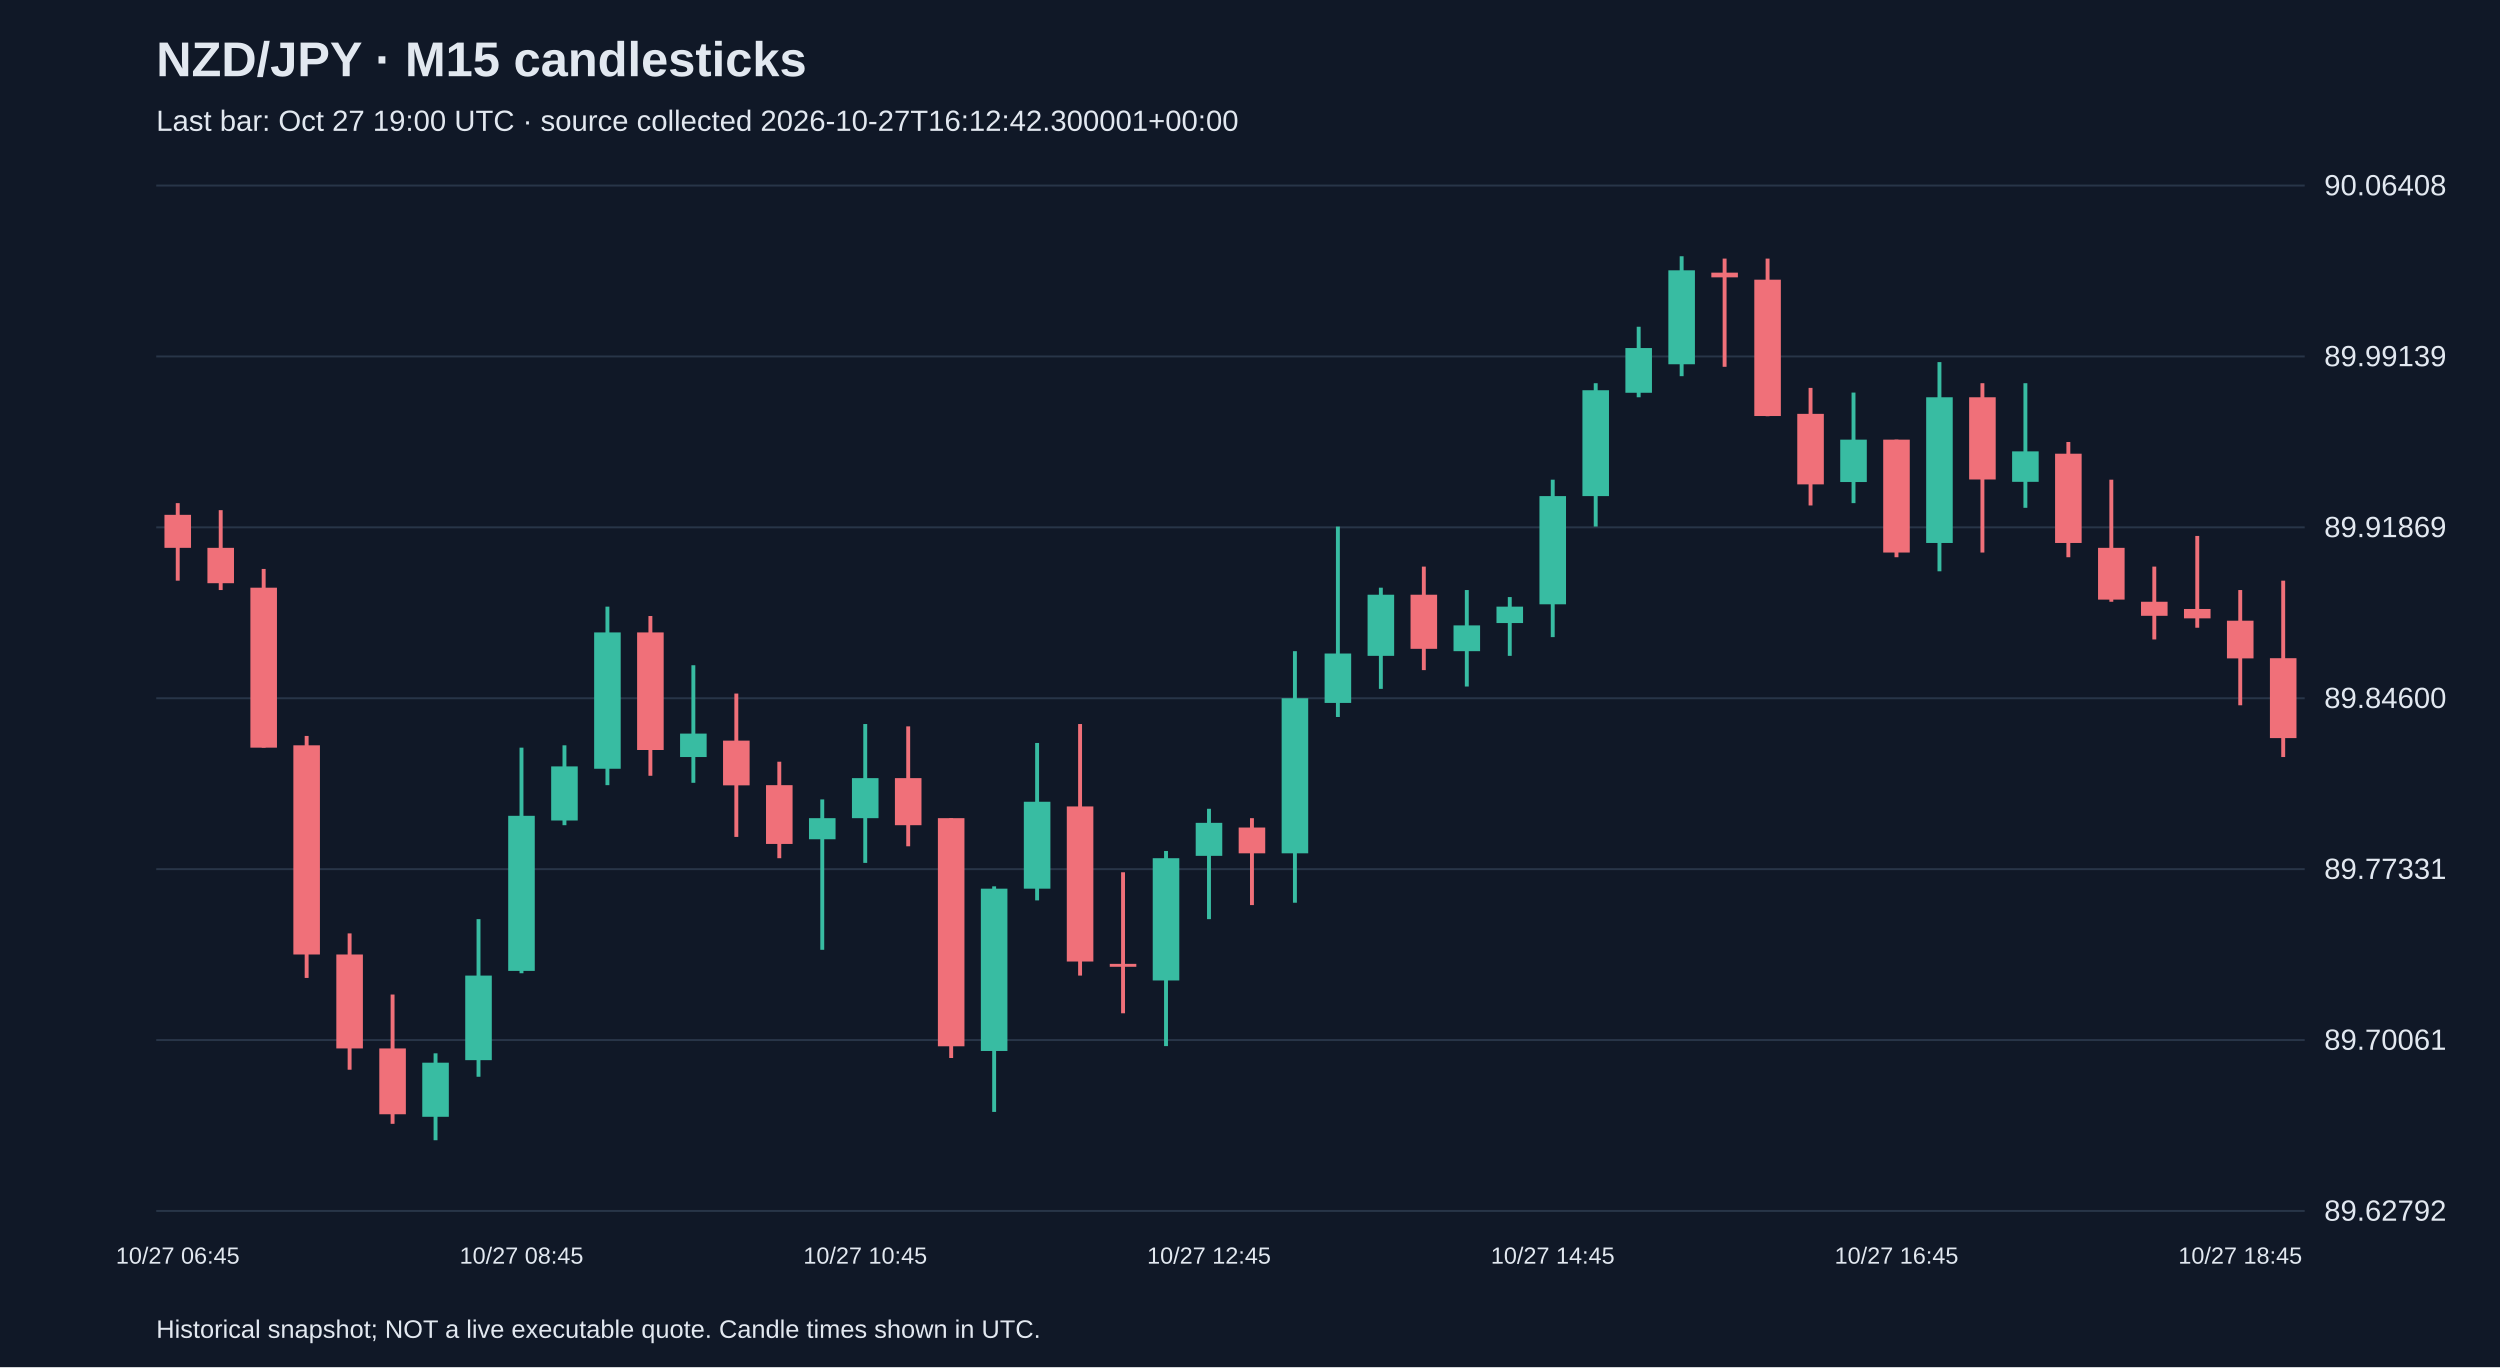
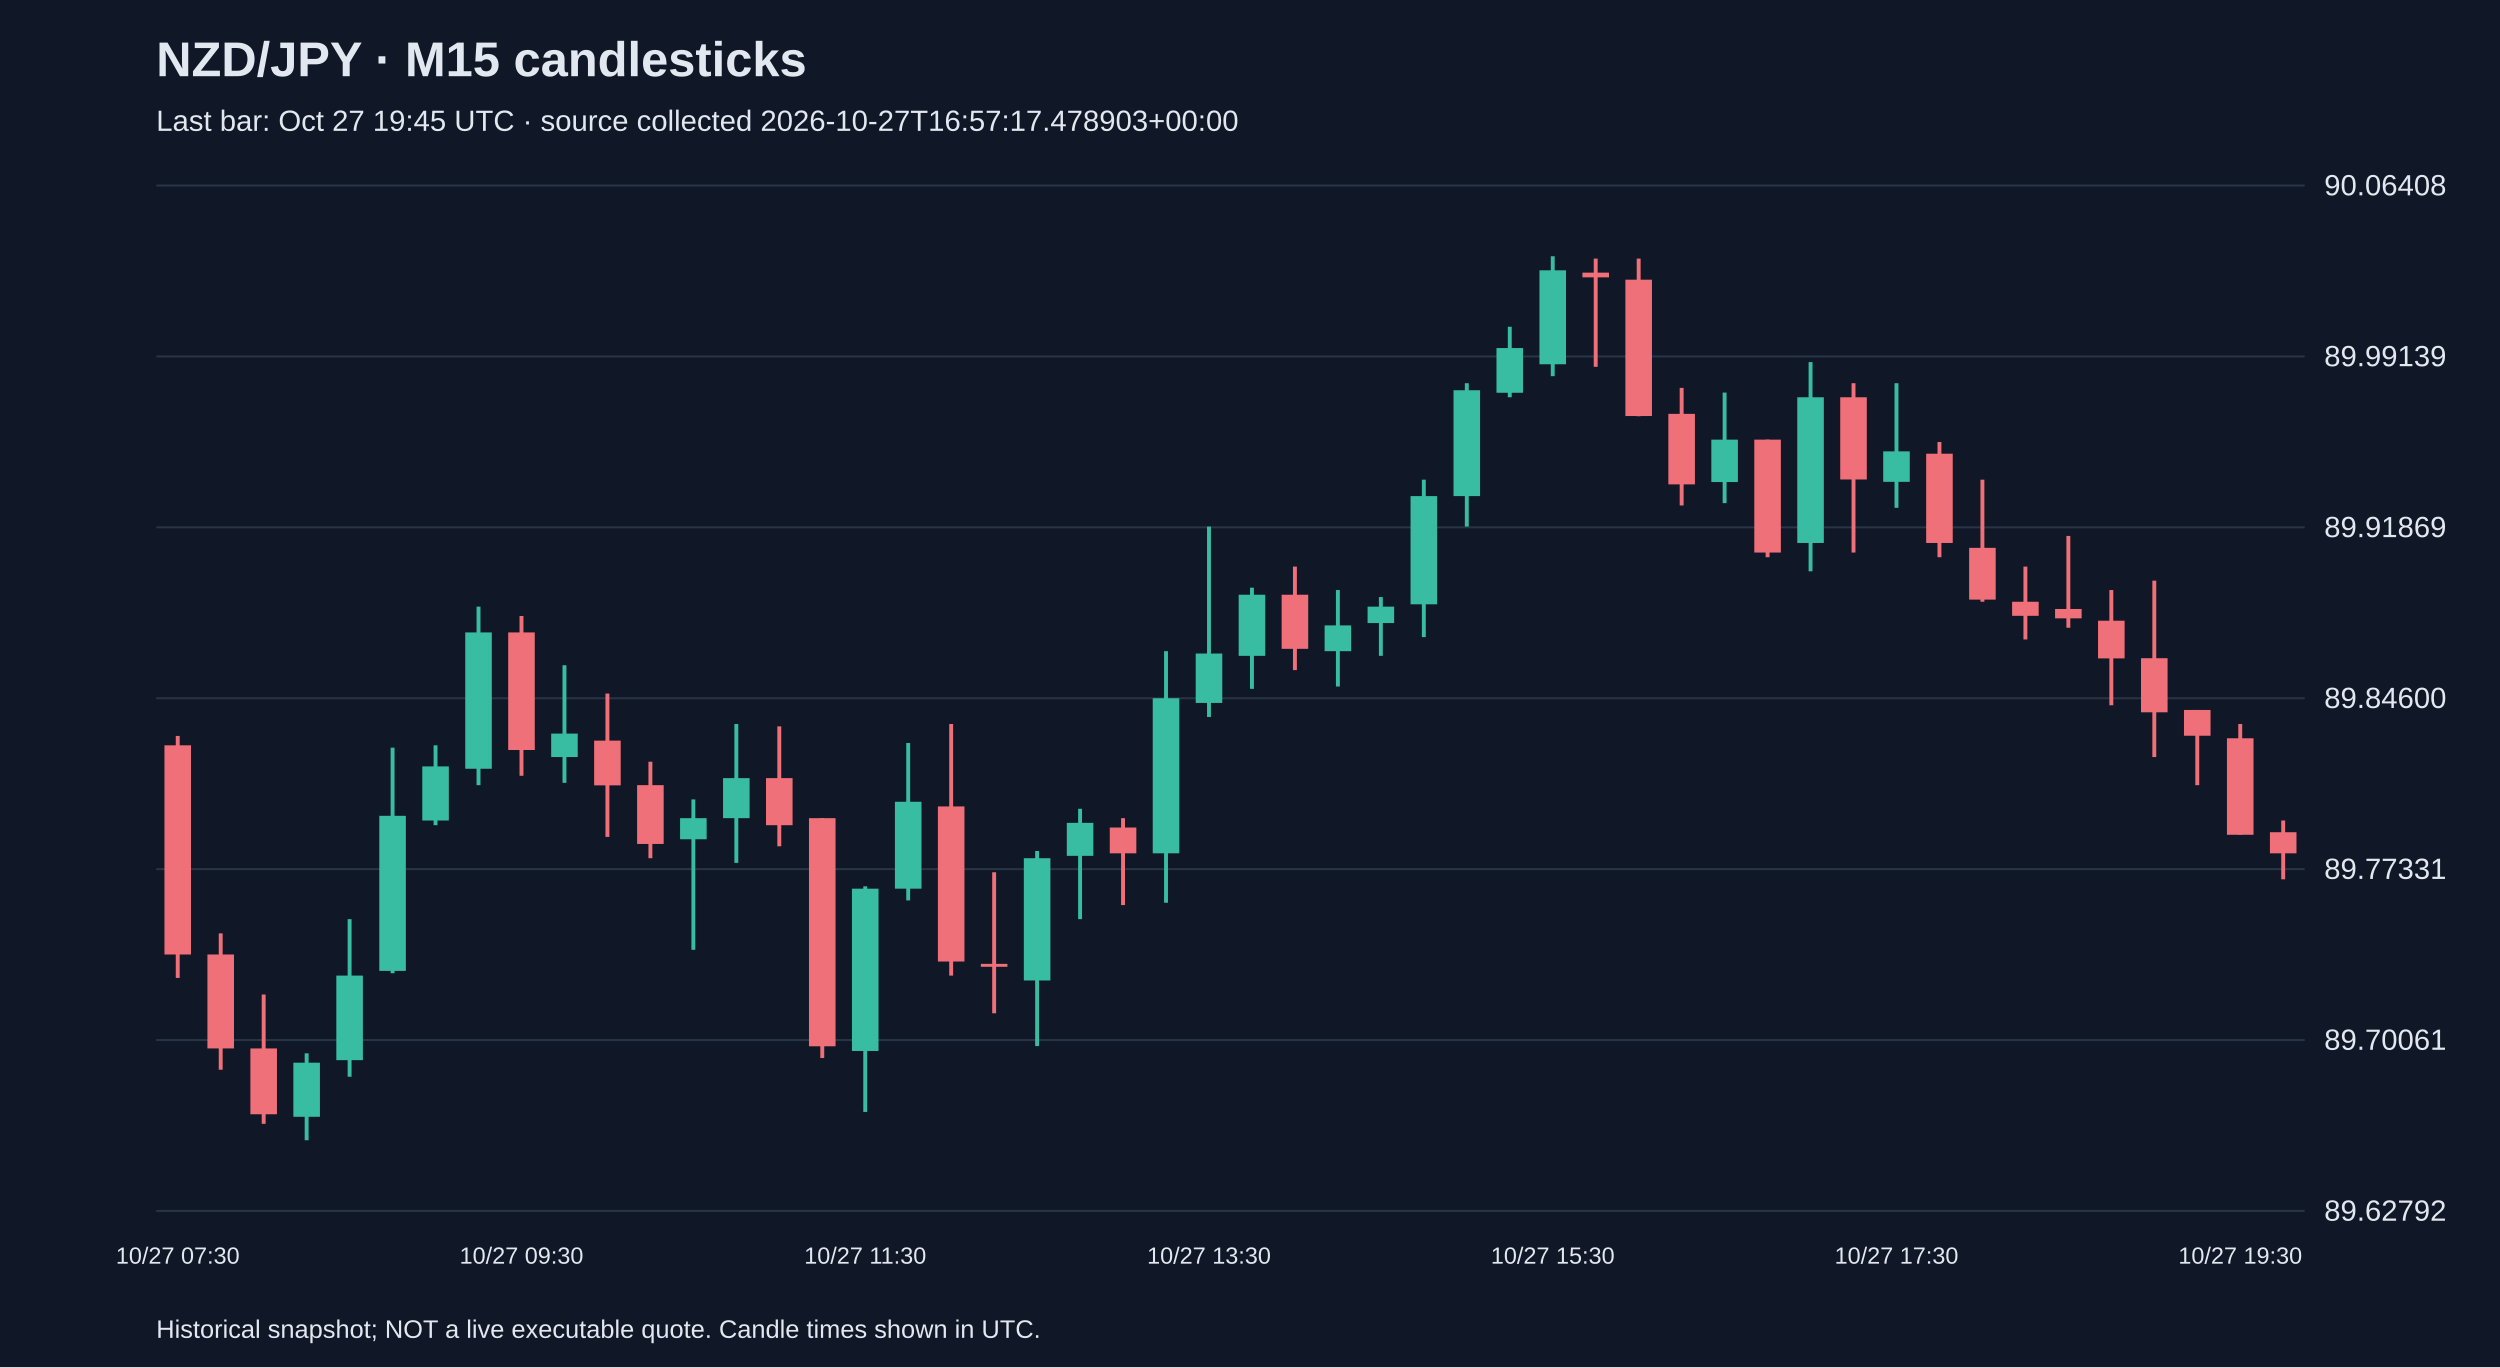
<svg xmlns="http://www.w3.org/2000/svg" viewBox="0 0 1280 700">
  <rect width="100%" height="100%" fill="#101827" />
  <style>text{font-family:Arial,sans-serif;fill:#e2e8f0}</style>
  <text x="80" y="39" font-size="25" font-weight="bold">NZD/JPY · M15 candlesticks</text>
-   <text x="80" y="67" font-size="15" fill="#a6b1c5">Last bar: Oct 27 19:00 UTC · source collected 2026-10-27T16:12:42.300001+00:00</text>
+   <text x="80" y="67" font-size="15" fill="#a6b1c5">Last bar: Oct 27 19:45 UTC · source collected 2026-10-27T16:57:17.478903+00:00</text>
  <line x1="80" y1="620.0" x2="1180" y2="620.0" stroke="#283548" />
  <text x="1190" y="625.0" font-size="15">89.62792</text>
  <line x1="80" y1="532.5" x2="1180" y2="532.5" stroke="#283548" />
  <text x="1190" y="537.5" font-size="15">89.70061</text>
  <line x1="80" y1="445.0" x2="1180" y2="445.0" stroke="#283548" />
  <text x="1190" y="450.0" font-size="15">89.77331</text>
  <line x1="80" y1="357.5" x2="1180" y2="357.5" stroke="#283548" />
  <text x="1190" y="362.5" font-size="15">89.84600</text>
  <line x1="80" y1="270.0" x2="1180" y2="270.0" stroke="#283548" />
  <text x="1190" y="275.0" font-size="15">89.91869</text>
  <line x1="80" y1="182.5" x2="1180" y2="182.5" stroke="#283548" />
  <text x="1190" y="187.5" font-size="15">89.99139</text>
  <line x1="80" y1="95.0" x2="1180" y2="95.0" stroke="#283548" />
  <text x="1190" y="100.0" font-size="15">90.06408</text>
-   <line x1="91.0" y1="257.6" x2="91.0" y2="297.3" stroke="#f07079" stroke-width="2" />
-   <rect x="84.2" y="263.6" width="13.6" height="16.9" fill="#f07079" />
-   <text x="91.0" y="647" text-anchor="middle" font-size="12">10/27 06:45</text>
-   <line x1="113.0" y1="261.2" x2="113.0" y2="302.1" stroke="#f07079" stroke-width="2" />
-   <rect x="106.2" y="280.5" width="13.6" height="18.1" fill="#f07079" />
-   <line x1="135.0" y1="291.3" x2="135.0" y2="382.8" stroke="#f07079" stroke-width="2" />
-   <rect x="128.2" y="300.9" width="13.6" height="81.9" fill="#f07079" />
-   <line x1="157.0" y1="376.8" x2="157.0" y2="500.7" stroke="#f07079" stroke-width="2" />
-   <rect x="150.2" y="381.6" width="13.6" height="107.1" fill="#f07079" />
-   <line x1="179.0" y1="477.9" x2="179.0" y2="547.7" stroke="#f07079" stroke-width="2" />
-   <rect x="172.2" y="488.7" width="13.6" height="48.1" fill="#f07079" />
-   <line x1="201.0" y1="509.2" x2="201.0" y2="575.4" stroke="#f07079" stroke-width="2" />
-   <rect x="194.2" y="536.8" width="13.6" height="33.7" fill="#f07079" />
-   <line x1="223.0" y1="539.3" x2="223.0" y2="583.8" stroke="#38bca2" stroke-width="2" />
-   <rect x="216.2" y="544.1" width="13.6" height="27.7" fill="#38bca2" />
-   <line x1="245.0" y1="470.6" x2="245.0" y2="551.3" stroke="#38bca2" stroke-width="2" />
-   <rect x="238.2" y="499.5" width="13.6" height="43.3" fill="#38bca2" />
-   <line x1="267.0" y1="382.8" x2="267.0" y2="498.3" stroke="#38bca2" stroke-width="2" />
-   <rect x="260.2" y="417.7" width="13.6" height="79.4" fill="#38bca2" />
-   <text x="267.0" y="647" text-anchor="middle" font-size="12">10/27 08:45</text>
-   <line x1="289.0" y1="381.6" x2="289.0" y2="422.5" stroke="#38bca2" stroke-width="2" />
-   <rect x="282.2" y="392.4" width="13.6" height="27.7" fill="#38bca2" />
-   <line x1="311.0" y1="310.6" x2="311.0" y2="402.0" stroke="#38bca2" stroke-width="2" />
-   <rect x="304.2" y="323.8" width="13.6" height="69.8" fill="#38bca2" />
-   <line x1="333.0" y1="315.4" x2="333.0" y2="397.2" stroke="#f07079" stroke-width="2" />
-   <rect x="326.2" y="323.8" width="13.6" height="60.2" fill="#f07079" />
-   <line x1="355.0" y1="340.6" x2="355.0" y2="400.8" stroke="#38bca2" stroke-width="2" />
-   <rect x="348.2" y="375.6" width="13.6" height="12.0" fill="#38bca2" />
-   <line x1="377.0" y1="355.1" x2="377.0" y2="428.5" stroke="#f07079" stroke-width="2" />
-   <rect x="370.2" y="379.2" width="13.6" height="22.9" fill="#f07079" />
-   <line x1="399.0" y1="390.0" x2="399.0" y2="439.4" stroke="#f07079" stroke-width="2" />
-   <rect x="392.2" y="402.0" width="13.6" height="30.1" fill="#f07079" />
-   <line x1="421.0" y1="409.3" x2="421.0" y2="486.3" stroke="#38bca2" stroke-width="2" />
-   <rect x="414.2" y="418.9" width="13.6" height="10.8" fill="#38bca2" />
-   <line x1="443.0" y1="370.7" x2="443.0" y2="441.8" stroke="#38bca2" stroke-width="2" />
-   <rect x="436.2" y="398.4" width="13.6" height="20.5" fill="#38bca2" />
-   <text x="443.0" y="647" text-anchor="middle" font-size="12">10/27 10:45</text>
-   <line x1="465.0" y1="371.9" x2="465.0" y2="433.3" stroke="#f07079" stroke-width="2" />
-   <rect x="458.2" y="398.4" width="13.6" height="24.1" fill="#f07079" />
-   <line x1="487.0" y1="418.9" x2="487.0" y2="541.7" stroke="#f07079" stroke-width="2" />
-   <rect x="480.2" y="418.9" width="13.6" height="116.8" fill="#f07079" />
-   <line x1="509.0" y1="453.8" x2="509.0" y2="569.3" stroke="#38bca2" stroke-width="2" />
-   <rect x="502.2" y="455.0" width="13.6" height="83.1" fill="#38bca2" />
-   <line x1="531.0" y1="380.4" x2="531.0" y2="461.0" stroke="#38bca2" stroke-width="2" />
-   <rect x="524.2" y="410.5" width="13.6" height="44.5" fill="#38bca2" />
-   <line x1="553.0" y1="370.7" x2="553.0" y2="499.5" stroke="#f07079" stroke-width="2" />
-   <rect x="546.2" y="412.9" width="13.6" height="79.4" fill="#f07079" />
-   <line x1="575.0" y1="446.6" x2="575.0" y2="518.8" stroke="#f07079" stroke-width="2" />
-   <rect x="568.2" y="493.5" width="13.6" height="1.5" fill="#f07079" />
-   <line x1="597.0" y1="435.7" x2="597.0" y2="535.6" stroke="#38bca2" stroke-width="2" />
-   <rect x="590.2" y="439.4" width="13.6" height="62.6" fill="#38bca2" />
-   <line x1="619.0" y1="414.1" x2="619.0" y2="470.6" stroke="#38bca2" stroke-width="2" />
-   <rect x="612.2" y="421.3" width="13.6" height="16.9" fill="#38bca2" />
-   <text x="619.0" y="647" text-anchor="middle" font-size="12">10/27 12:45</text>
-   <line x1="641.0" y1="418.9" x2="641.0" y2="463.4" stroke="#f07079" stroke-width="2" />
-   <rect x="634.2" y="423.7" width="13.6" height="13.2" fill="#f07079" />
-   <line x1="663.0" y1="333.4" x2="663.0" y2="462.2" stroke="#38bca2" stroke-width="2" />
-   <rect x="656.2" y="357.5" width="13.6" height="79.4" fill="#38bca2" />
-   <line x1="685.0" y1="269.6" x2="685.0" y2="367.1" stroke="#38bca2" stroke-width="2" />
-   <rect x="678.2" y="334.6" width="13.6" height="25.3" fill="#38bca2" />
-   <line x1="707.0" y1="300.9" x2="707.0" y2="352.7" stroke="#38bca2" stroke-width="2" />
-   <rect x="700.2" y="304.5" width="13.6" height="31.3" fill="#38bca2" />
-   <line x1="729.0" y1="290.1" x2="729.0" y2="343.1" stroke="#f07079" stroke-width="2" />
-   <rect x="722.2" y="304.5" width="13.6" height="27.7" fill="#f07079" />
-   <line x1="751.0" y1="302.1" x2="751.0" y2="351.5" stroke="#38bca2" stroke-width="2" />
-   <rect x="744.2" y="320.2" width="13.6" height="13.2" fill="#38bca2" />
-   <line x1="773.0" y1="305.7" x2="773.0" y2="335.8" stroke="#38bca2" stroke-width="2" />
-   <rect x="766.2" y="310.6" width="13.6" height="8.4" fill="#38bca2" />
-   <line x1="795.0" y1="245.6" x2="795.0" y2="326.2" stroke="#38bca2" stroke-width="2" />
-   <rect x="788.2" y="254.0" width="13.6" height="55.4" fill="#38bca2" />
-   <text x="795.0" y="647" text-anchor="middle" font-size="12">10/27 14:45</text>
-   <line x1="817.0" y1="196.2" x2="817.0" y2="269.6" stroke="#38bca2" stroke-width="2" />
-   <rect x="810.2" y="199.8" width="13.6" height="54.2" fill="#38bca2" />
-   <line x1="839.0" y1="167.3" x2="839.0" y2="203.4" stroke="#38bca2" stroke-width="2" />
-   <rect x="832.2" y="178.2" width="13.6" height="22.9" fill="#38bca2" />
-   <line x1="861.0" y1="131.2" x2="861.0" y2="192.6" stroke="#38bca2" stroke-width="2" />
-   <rect x="854.2" y="138.4" width="13.6" height="48.1" fill="#38bca2" />
-   <line x1="883.0" y1="132.4" x2="883.0" y2="187.8" stroke="#f07079" stroke-width="2" />
-   <rect x="876.2" y="139.6" width="13.6" height="2.4" fill="#f07079" />
-   <line x1="905.0" y1="132.4" x2="905.0" y2="213.1" stroke="#f07079" stroke-width="2" />
-   <rect x="898.2" y="143.2" width="13.6" height="69.8" fill="#f07079" />
-   <line x1="927.0" y1="198.6" x2="927.0" y2="258.8" stroke="#f07079" stroke-width="2" />
-   <rect x="920.2" y="211.9" width="13.6" height="36.1" fill="#f07079" />
-   <line x1="949.0" y1="201.0" x2="949.0" y2="257.6" stroke="#38bca2" stroke-width="2" />
-   <rect x="942.2" y="225.1" width="13.6" height="21.7" fill="#38bca2" />
-   <line x1="971.0" y1="225.1" x2="971.0" y2="285.3" stroke="#f07079" stroke-width="2" />
-   <rect x="964.2" y="225.1" width="13.6" height="57.8" fill="#f07079" />
-   <text x="971.0" y="647" text-anchor="middle" font-size="12">10/27 16:45</text>
-   <line x1="993.0" y1="185.4" x2="993.0" y2="292.5" stroke="#38bca2" stroke-width="2" />
-   <rect x="986.2" y="203.4" width="13.6" height="74.6" fill="#38bca2" />
-   <line x1="1015.0" y1="196.2" x2="1015.0" y2="282.9" stroke="#f07079" stroke-width="2" />
-   <rect x="1008.2" y="203.4" width="13.6" height="42.1" fill="#f07079" />
-   <line x1="1037.0" y1="196.2" x2="1037.0" y2="260.0" stroke="#38bca2" stroke-width="2" />
-   <rect x="1030.2" y="231.1" width="13.6" height="15.6" fill="#38bca2" />
-   <line x1="1059.0" y1="226.3" x2="1059.0" y2="285.3" stroke="#f07079" stroke-width="2" />
-   <rect x="1052.2" y="232.3" width="13.6" height="45.7" fill="#f07079" />
-   <line x1="1081.0" y1="245.6" x2="1081.0" y2="308.1" stroke="#f07079" stroke-width="2" />
-   <rect x="1074.2" y="280.5" width="13.6" height="26.5" fill="#f07079" />
-   <line x1="1103.0" y1="290.1" x2="1103.0" y2="327.4" stroke="#f07079" stroke-width="2" />
-   <rect x="1096.2" y="308.1" width="13.6" height="7.2" fill="#f07079" />
-   <line x1="1125.0" y1="274.4" x2="1125.0" y2="321.4" stroke="#f07079" stroke-width="2" />
-   <rect x="1118.2" y="311.8" width="13.6" height="4.8" fill="#f07079" />
-   <line x1="1147.0" y1="302.1" x2="1147.0" y2="361.1" stroke="#f07079" stroke-width="2" />
-   <rect x="1140.2" y="317.8" width="13.6" height="19.3" fill="#f07079" />
-   <text x="1147.0" y="647" text-anchor="middle" font-size="12">10/27 18:45</text>
-   <line x1="1169.0" y1="297.3" x2="1169.0" y2="387.6" stroke="#f07079" stroke-width="2" />
-   <rect x="1162.2" y="337.0" width="13.6" height="40.9" fill="#f07079" />
+   <line x1="91.0" y1="376.8" x2="91.0" y2="500.7" stroke="#f07079" stroke-width="2" />
+   <rect x="84.2" y="381.6" width="13.6" height="107.1" fill="#f07079" />
+   <text x="91.0" y="647" text-anchor="middle" font-size="12">10/27 07:30</text>
+   <line x1="113.0" y1="477.9" x2="113.0" y2="547.7" stroke="#f07079" stroke-width="2" />
+   <rect x="106.2" y="488.7" width="13.6" height="48.1" fill="#f07079" />
+   <line x1="135.0" y1="509.2" x2="135.0" y2="575.4" stroke="#f07079" stroke-width="2" />
+   <rect x="128.2" y="536.8" width="13.6" height="33.7" fill="#f07079" />
+   <line x1="157.0" y1="539.3" x2="157.0" y2="583.8" stroke="#38bca2" stroke-width="2" />
+   <rect x="150.2" y="544.1" width="13.6" height="27.7" fill="#38bca2" />
+   <line x1="179.0" y1="470.6" x2="179.0" y2="551.3" stroke="#38bca2" stroke-width="2" />
+   <rect x="172.2" y="499.5" width="13.6" height="43.3" fill="#38bca2" />
+   <line x1="201.0" y1="382.8" x2="201.0" y2="498.3" stroke="#38bca2" stroke-width="2" />
+   <rect x="194.2" y="417.7" width="13.6" height="79.4" fill="#38bca2" />
+   <line x1="223.0" y1="381.6" x2="223.0" y2="422.5" stroke="#38bca2" stroke-width="2" />
+   <rect x="216.2" y="392.4" width="13.6" height="27.7" fill="#38bca2" />
+   <line x1="245.0" y1="310.6" x2="245.0" y2="402.0" stroke="#38bca2" stroke-width="2" />
+   <rect x="238.2" y="323.8" width="13.6" height="69.8" fill="#38bca2" />
+   <line x1="267.0" y1="315.4" x2="267.0" y2="397.2" stroke="#f07079" stroke-width="2" />
+   <rect x="260.2" y="323.8" width="13.6" height="60.2" fill="#f07079" />
+   <text x="267.0" y="647" text-anchor="middle" font-size="12">10/27 09:30</text>
+   <line x1="289.0" y1="340.6" x2="289.0" y2="400.8" stroke="#38bca2" stroke-width="2" />
+   <rect x="282.2" y="375.6" width="13.6" height="12.0" fill="#38bca2" />
+   <line x1="311.0" y1="355.1" x2="311.0" y2="428.5" stroke="#f07079" stroke-width="2" />
+   <rect x="304.2" y="379.2" width="13.6" height="22.9" fill="#f07079" />
+   <line x1="333.0" y1="390.0" x2="333.0" y2="439.4" stroke="#f07079" stroke-width="2" />
+   <rect x="326.2" y="402.0" width="13.6" height="30.1" fill="#f07079" />
+   <line x1="355.0" y1="409.3" x2="355.0" y2="486.3" stroke="#38bca2" stroke-width="2" />
+   <rect x="348.2" y="418.9" width="13.6" height="10.8" fill="#38bca2" />
+   <line x1="377.0" y1="370.7" x2="377.0" y2="441.8" stroke="#38bca2" stroke-width="2" />
+   <rect x="370.2" y="398.4" width="13.6" height="20.5" fill="#38bca2" />
+   <line x1="399.0" y1="371.9" x2="399.0" y2="433.3" stroke="#f07079" stroke-width="2" />
+   <rect x="392.2" y="398.4" width="13.6" height="24.1" fill="#f07079" />
+   <line x1="421.0" y1="418.9" x2="421.0" y2="541.7" stroke="#f07079" stroke-width="2" />
+   <rect x="414.2" y="418.9" width="13.6" height="116.8" fill="#f07079" />
+   <line x1="443.0" y1="453.8" x2="443.0" y2="569.3" stroke="#38bca2" stroke-width="2" />
+   <rect x="436.2" y="455.0" width="13.6" height="83.1" fill="#38bca2" />
+   <text x="443.0" y="647" text-anchor="middle" font-size="12">10/27 11:30</text>
+   <line x1="465.0" y1="380.4" x2="465.0" y2="461.0" stroke="#38bca2" stroke-width="2" />
+   <rect x="458.2" y="410.5" width="13.6" height="44.5" fill="#38bca2" />
+   <line x1="487.0" y1="370.7" x2="487.0" y2="499.5" stroke="#f07079" stroke-width="2" />
+   <rect x="480.2" y="412.9" width="13.6" height="79.4" fill="#f07079" />
+   <line x1="509.0" y1="446.6" x2="509.0" y2="518.8" stroke="#f07079" stroke-width="2" />
+   <rect x="502.2" y="493.5" width="13.6" height="1.5" fill="#f07079" />
+   <line x1="531.0" y1="435.7" x2="531.0" y2="535.6" stroke="#38bca2" stroke-width="2" />
+   <rect x="524.2" y="439.4" width="13.6" height="62.6" fill="#38bca2" />
+   <line x1="553.0" y1="414.1" x2="553.0" y2="470.6" stroke="#38bca2" stroke-width="2" />
+   <rect x="546.2" y="421.3" width="13.6" height="16.9" fill="#38bca2" />
+   <line x1="575.0" y1="418.9" x2="575.0" y2="463.4" stroke="#f07079" stroke-width="2" />
+   <rect x="568.2" y="423.7" width="13.6" height="13.2" fill="#f07079" />
+   <line x1="597.0" y1="333.4" x2="597.0" y2="462.2" stroke="#38bca2" stroke-width="2" />
+   <rect x="590.2" y="357.5" width="13.6" height="79.4" fill="#38bca2" />
+   <line x1="619.0" y1="269.6" x2="619.0" y2="367.1" stroke="#38bca2" stroke-width="2" />
+   <rect x="612.2" y="334.6" width="13.6" height="25.3" fill="#38bca2" />
+   <text x="619.0" y="647" text-anchor="middle" font-size="12">10/27 13:30</text>
+   <line x1="641.0" y1="300.9" x2="641.0" y2="352.7" stroke="#38bca2" stroke-width="2" />
+   <rect x="634.2" y="304.5" width="13.6" height="31.3" fill="#38bca2" />
+   <line x1="663.0" y1="290.1" x2="663.0" y2="343.1" stroke="#f07079" stroke-width="2" />
+   <rect x="656.2" y="304.5" width="13.6" height="27.7" fill="#f07079" />
+   <line x1="685.0" y1="302.1" x2="685.0" y2="351.5" stroke="#38bca2" stroke-width="2" />
+   <rect x="678.2" y="320.2" width="13.6" height="13.2" fill="#38bca2" />
+   <line x1="707.0" y1="305.7" x2="707.0" y2="335.8" stroke="#38bca2" stroke-width="2" />
+   <rect x="700.2" y="310.6" width="13.6" height="8.4" fill="#38bca2" />
+   <line x1="729.0" y1="245.6" x2="729.0" y2="326.2" stroke="#38bca2" stroke-width="2" />
+   <rect x="722.2" y="254.0" width="13.6" height="55.4" fill="#38bca2" />
+   <line x1="751.0" y1="196.2" x2="751.0" y2="269.6" stroke="#38bca2" stroke-width="2" />
+   <rect x="744.2" y="199.8" width="13.6" height="54.2" fill="#38bca2" />
+   <line x1="773.0" y1="167.3" x2="773.0" y2="203.4" stroke="#38bca2" stroke-width="2" />
+   <rect x="766.2" y="178.2" width="13.6" height="22.9" fill="#38bca2" />
+   <line x1="795.0" y1="131.2" x2="795.0" y2="192.6" stroke="#38bca2" stroke-width="2" />
+   <rect x="788.2" y="138.4" width="13.6" height="48.1" fill="#38bca2" />
+   <text x="795.0" y="647" text-anchor="middle" font-size="12">10/27 15:30</text>
+   <line x1="817.0" y1="132.4" x2="817.0" y2="187.8" stroke="#f07079" stroke-width="2" />
+   <rect x="810.2" y="139.6" width="13.6" height="2.4" fill="#f07079" />
+   <line x1="839.0" y1="132.4" x2="839.0" y2="213.1" stroke="#f07079" stroke-width="2" />
+   <rect x="832.2" y="143.2" width="13.6" height="69.8" fill="#f07079" />
+   <line x1="861.0" y1="198.6" x2="861.0" y2="258.8" stroke="#f07079" stroke-width="2" />
+   <rect x="854.2" y="211.9" width="13.6" height="36.1" fill="#f07079" />
+   <line x1="883.0" y1="201.0" x2="883.0" y2="257.6" stroke="#38bca2" stroke-width="2" />
+   <rect x="876.2" y="225.1" width="13.6" height="21.7" fill="#38bca2" />
+   <line x1="905.0" y1="225.1" x2="905.0" y2="285.3" stroke="#f07079" stroke-width="2" />
+   <rect x="898.2" y="225.1" width="13.6" height="57.8" fill="#f07079" />
+   <line x1="927.0" y1="185.4" x2="927.0" y2="292.5" stroke="#38bca2" stroke-width="2" />
+   <rect x="920.2" y="203.4" width="13.6" height="74.6" fill="#38bca2" />
+   <line x1="949.0" y1="196.2" x2="949.0" y2="282.9" stroke="#f07079" stroke-width="2" />
+   <rect x="942.2" y="203.4" width="13.6" height="42.1" fill="#f07079" />
+   <line x1="971.0" y1="196.2" x2="971.0" y2="260.0" stroke="#38bca2" stroke-width="2" />
+   <rect x="964.2" y="231.1" width="13.6" height="15.6" fill="#38bca2" />
+   <text x="971.0" y="647" text-anchor="middle" font-size="12">10/27 17:30</text>
+   <line x1="993.0" y1="226.3" x2="993.0" y2="285.3" stroke="#f07079" stroke-width="2" />
+   <rect x="986.2" y="232.3" width="13.6" height="45.7" fill="#f07079" />
+   <line x1="1015.0" y1="245.6" x2="1015.0" y2="308.1" stroke="#f07079" stroke-width="2" />
+   <rect x="1008.2" y="280.5" width="13.6" height="26.5" fill="#f07079" />
+   <line x1="1037.0" y1="290.1" x2="1037.0" y2="327.4" stroke="#f07079" stroke-width="2" />
+   <rect x="1030.2" y="308.1" width="13.6" height="7.2" fill="#f07079" />
+   <line x1="1059.0" y1="274.4" x2="1059.0" y2="321.4" stroke="#f07079" stroke-width="2" />
+   <rect x="1052.2" y="311.8" width="13.6" height="4.8" fill="#f07079" />
+   <line x1="1081.0" y1="302.1" x2="1081.0" y2="361.1" stroke="#f07079" stroke-width="2" />
+   <rect x="1074.2" y="317.8" width="13.6" height="19.3" fill="#f07079" />
+   <line x1="1103.0" y1="297.3" x2="1103.0" y2="387.6" stroke="#f07079" stroke-width="2" />
+   <rect x="1096.2" y="337.0" width="13.6" height="27.7" fill="#f07079" />
+   <line x1="1125.0" y1="363.5" x2="1125.0" y2="402.0" stroke="#f07079" stroke-width="2" />
+   <rect x="1118.2" y="363.5" width="13.6" height="13.2" fill="#f07079" />
+   <line x1="1147.0" y1="370.7" x2="1147.0" y2="427.3" stroke="#f07079" stroke-width="2" />
+   <rect x="1140.2" y="378.0" width="13.6" height="49.4" fill="#f07079" />
+   <text x="1147.0" y="647" text-anchor="middle" font-size="12">10/27 19:30</text>
+   <line x1="1169.0" y1="420.1" x2="1169.0" y2="450.2" stroke="#f07079" stroke-width="2" />
+   <rect x="1162.2" y="426.1" width="13.6" height="10.8" fill="#f07079" />
  <text x="80" y="685" font-size="13">Historical snapshot; NOT a live executable quote. Candle times shown in UTC.</text>
</svg>
